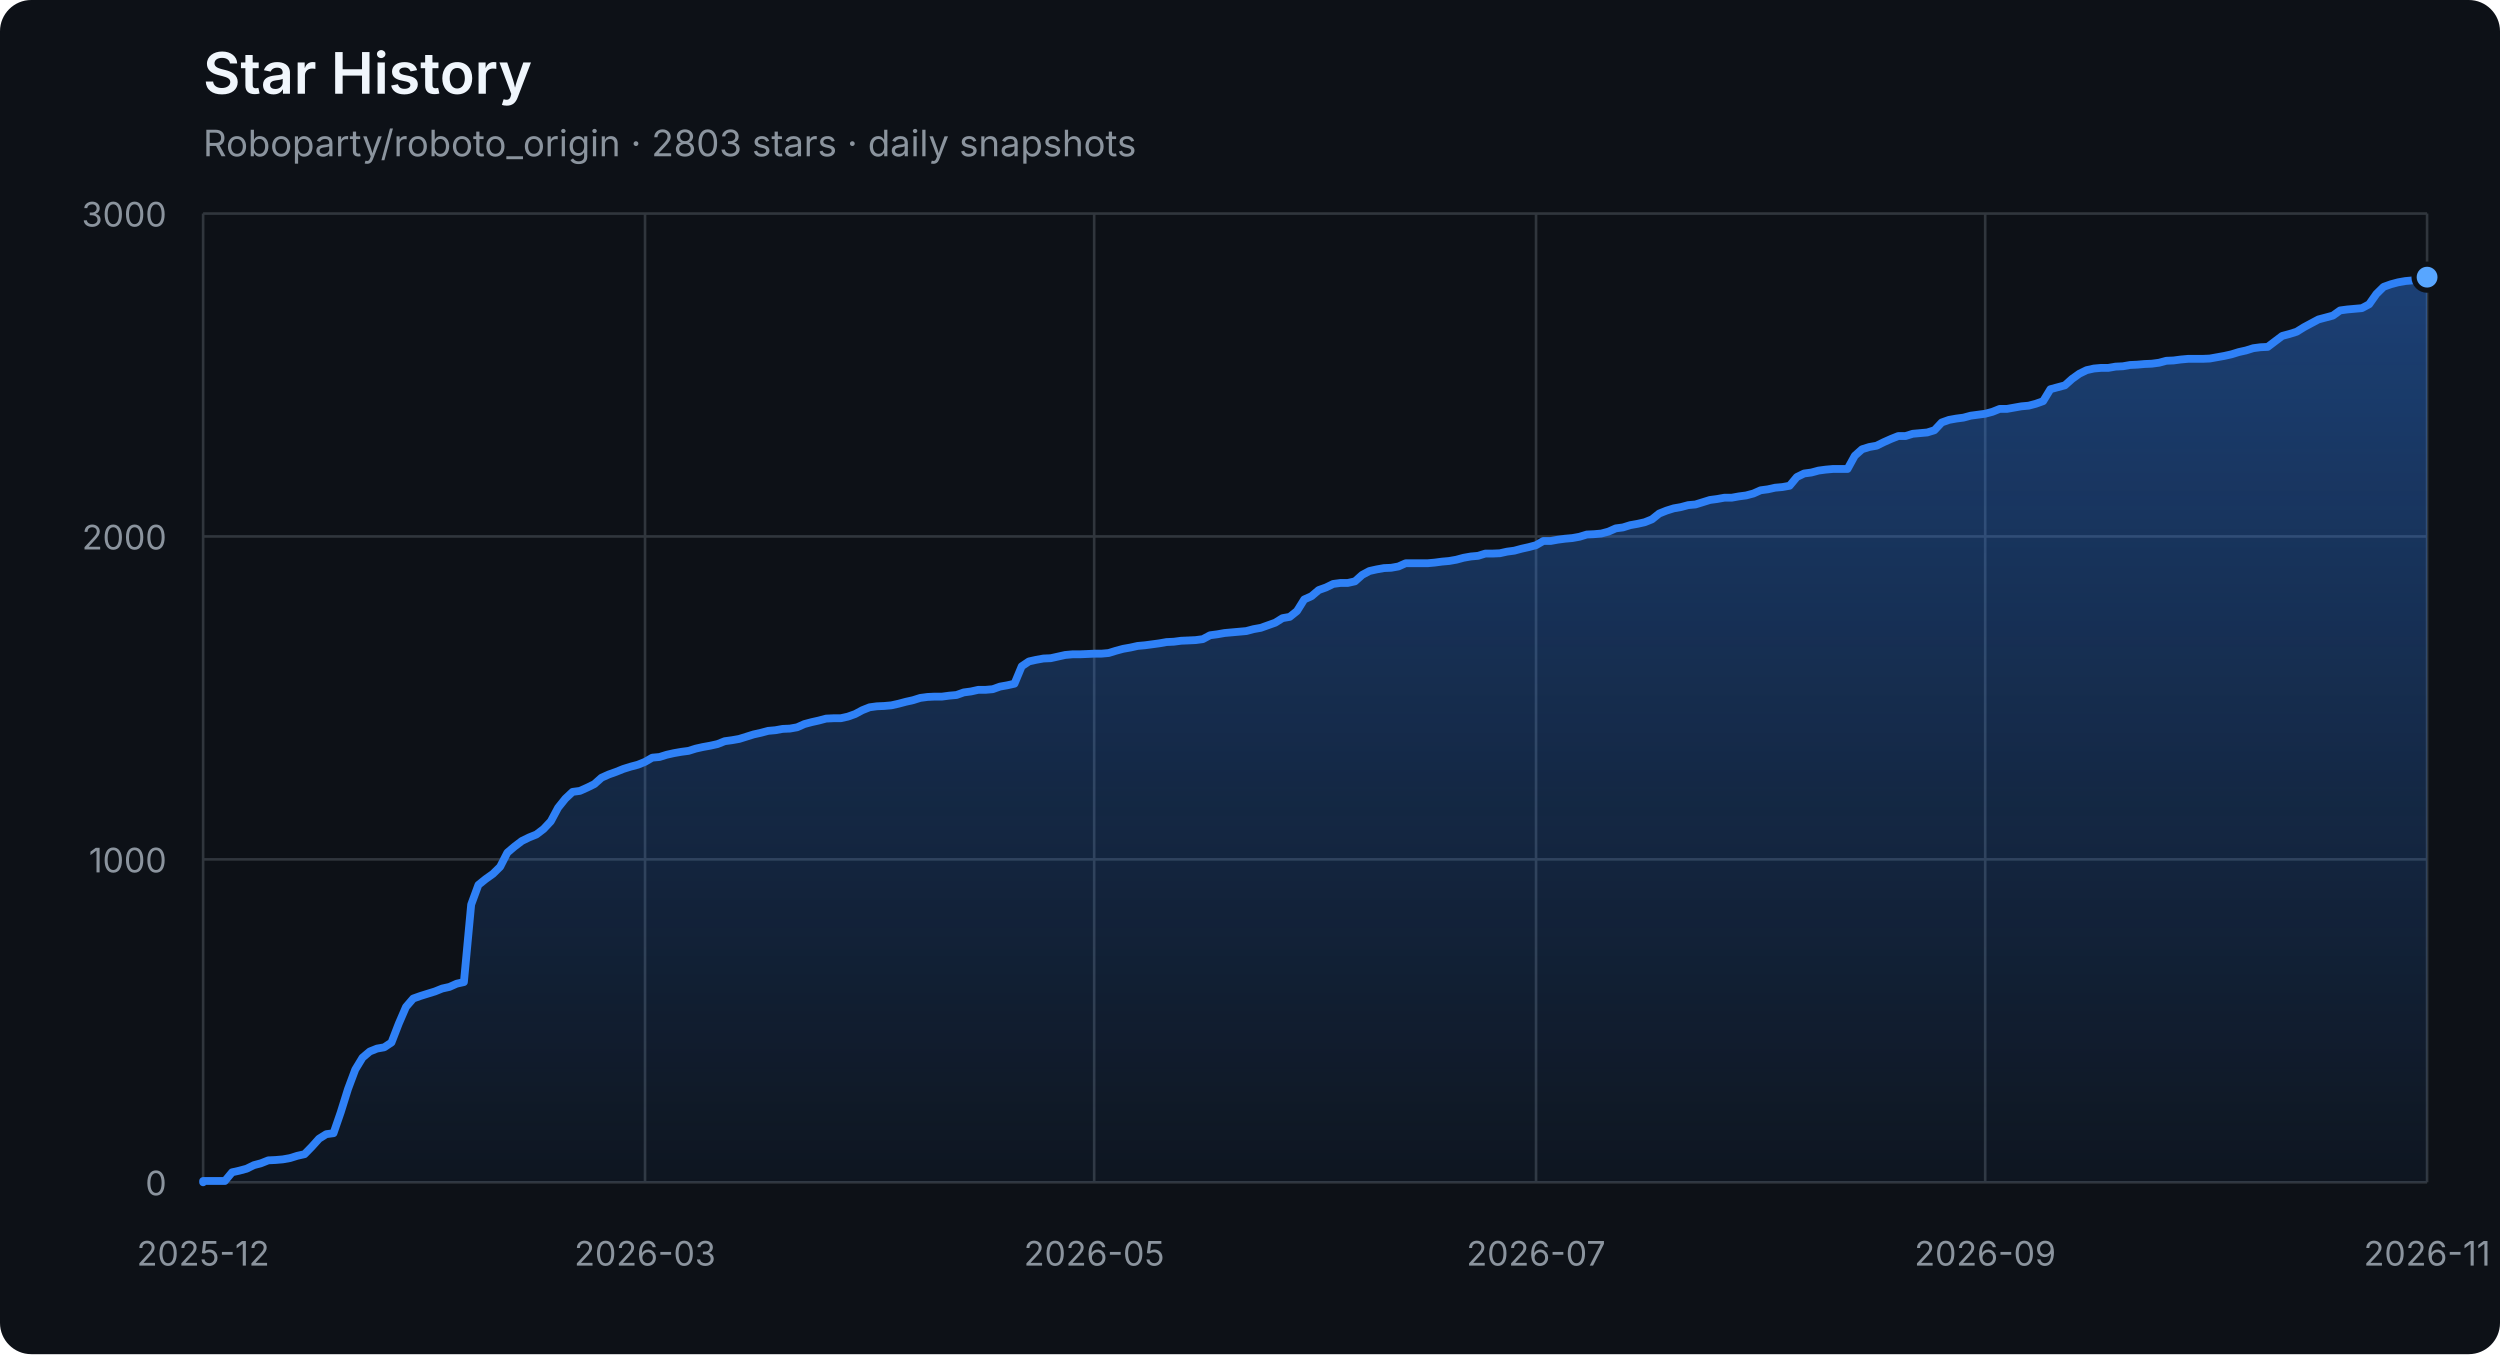
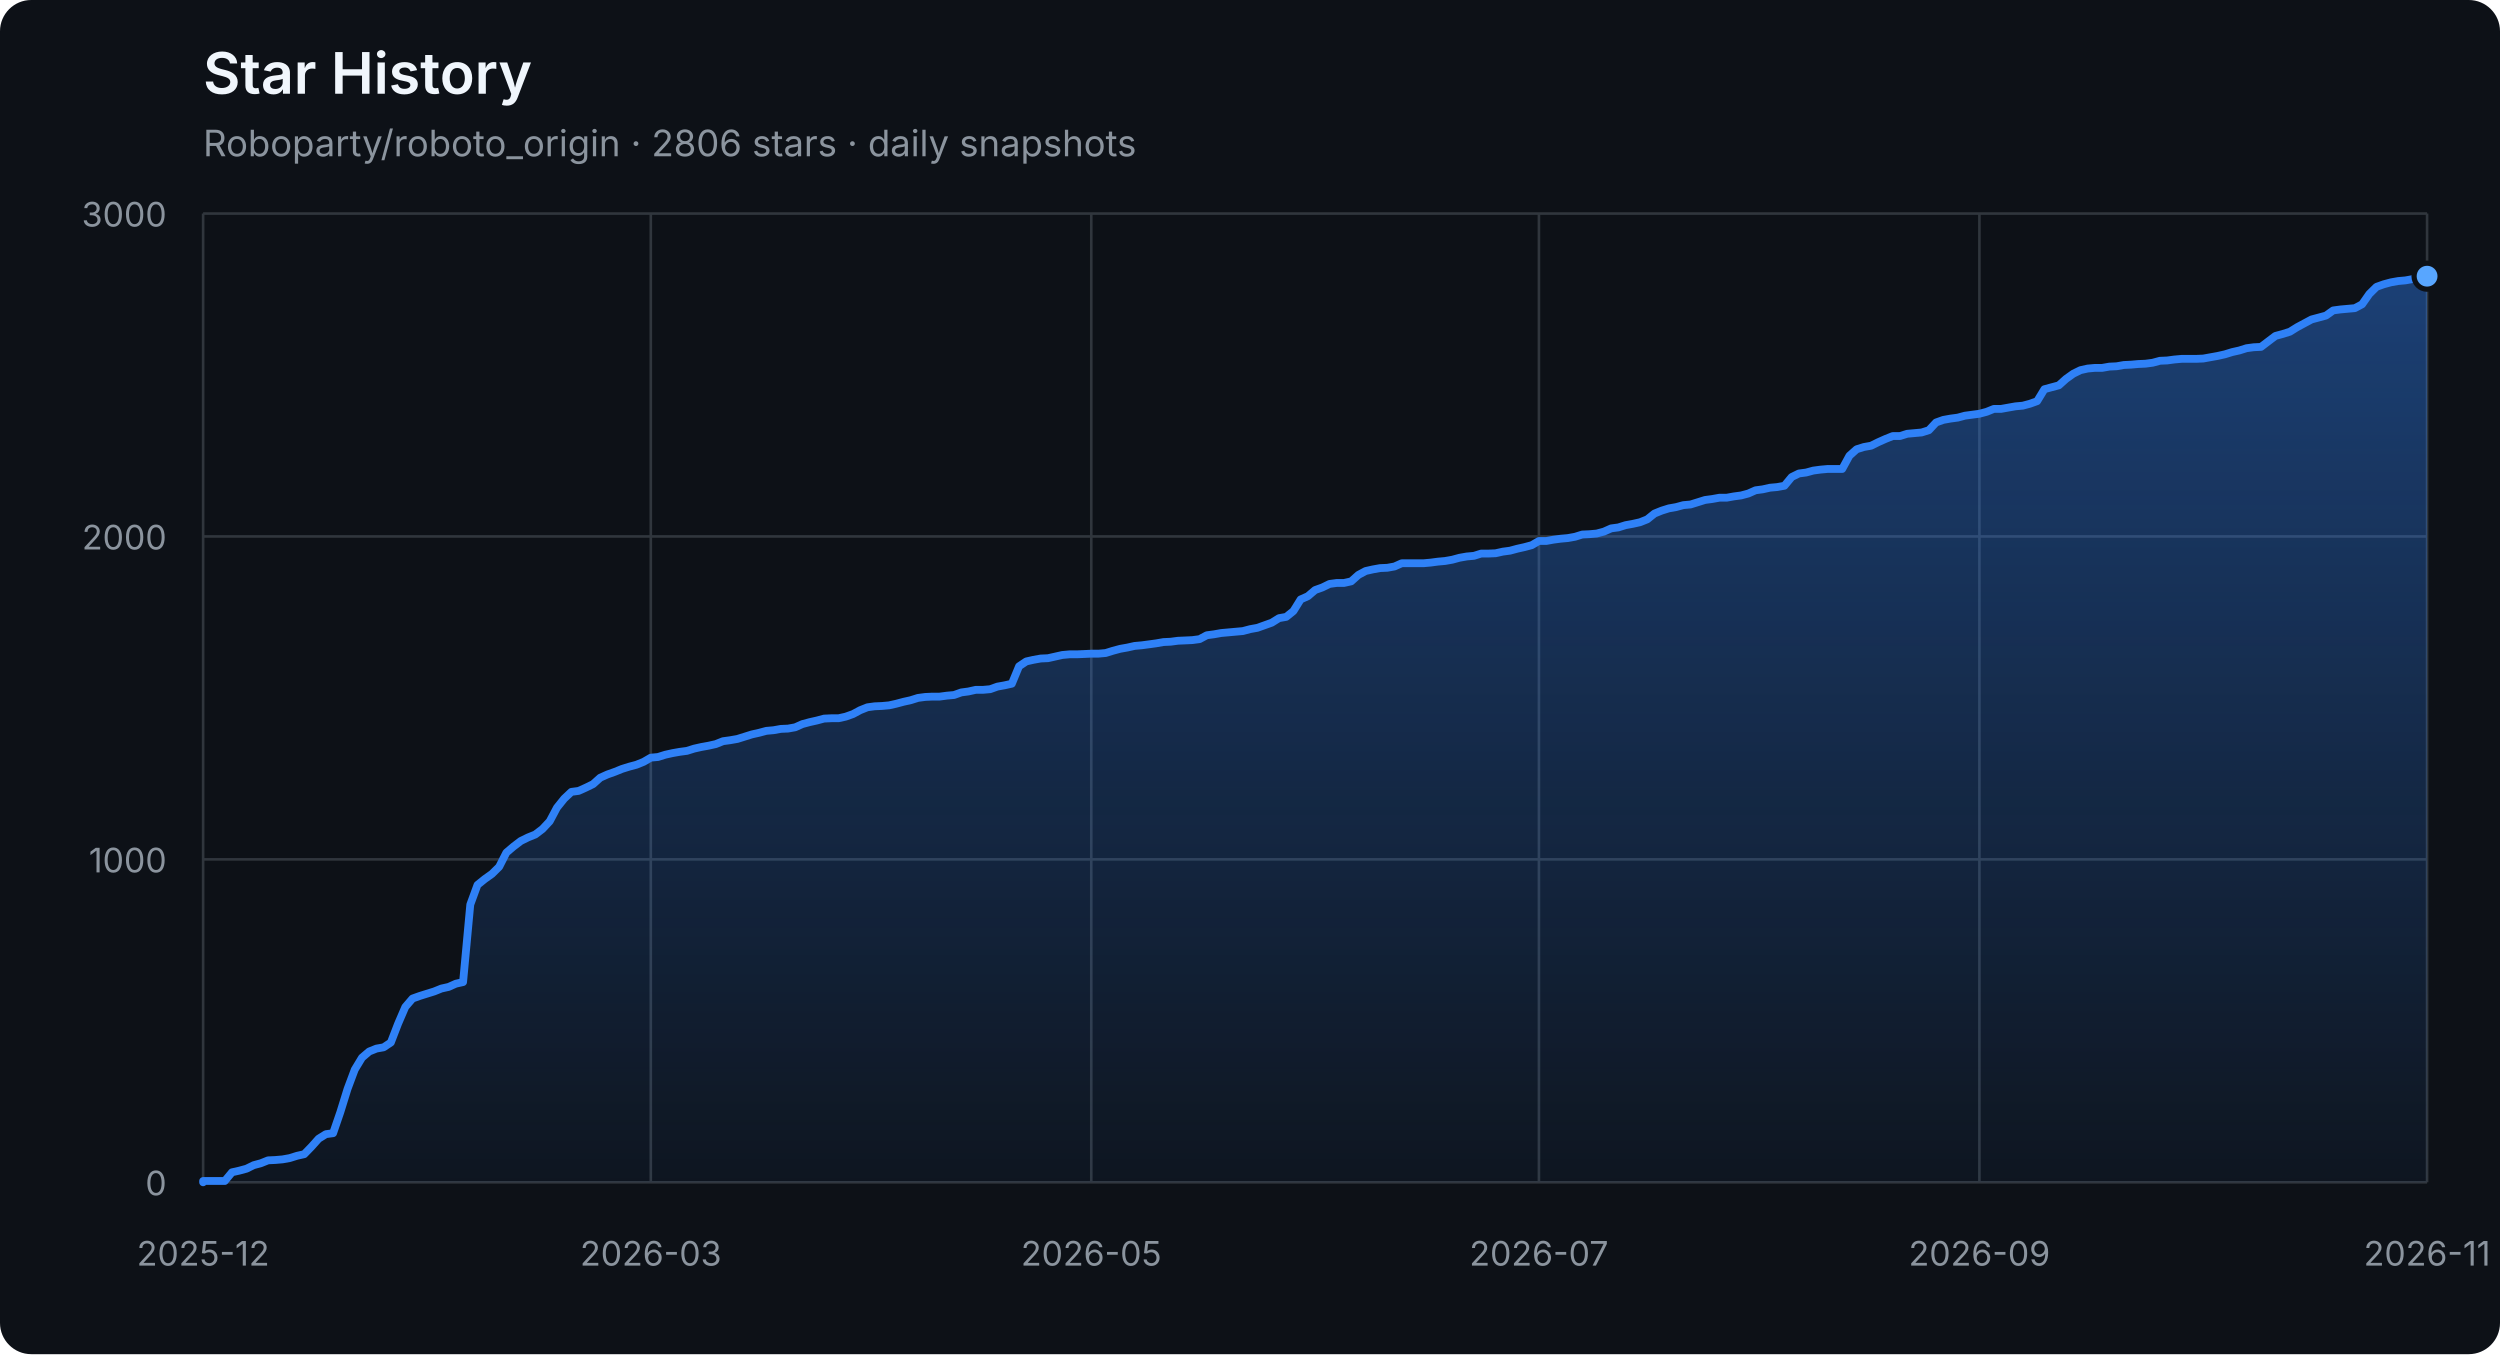
<svg xmlns="http://www.w3.org/2000/svg" width="960" height="520" viewBox="0 0 960 520" role="img" aria-labelledby="title description">
  <defs>
    <linearGradient id="area" x1="0" y1="0" x2="0" y2="1">
      <stop offset="0%" stop-color="#2f81f7" stop-opacity="0.42" />
      <stop offset="100%" stop-color="#2f81f7" stop-opacity="0.04" />
    </linearGradient>
  </defs>
  <style>
    .axis { fill: #8b949e; font: 13px -apple-system, BlinkMacSystemFont, "Segoe UI", sans-serif; }
    .grid { stroke: #30363d; stroke-width: 1; }
    .title { fill: #f0f6fc; font: 600 22px -apple-system, BlinkMacSystemFont, "Segoe UI", sans-serif; }
    .subtitle { fill: #8b949e; font: 14px -apple-system, BlinkMacSystemFont, "Segoe UI", sans-serif; }
  </style>
  <rect width="100%" height="100%" rx="12" fill="#0d1117" />
  <text x="78" y="36" class="title">Star History</text>
-   <text x="78" y="60" class="subtitle">Roboparty/roboto_origin · 2803 stars · daily snapshots</text>
+   <text x="78" y="60" class="subtitle">Roboparty/roboto_origin · 2806 stars · daily snapshots</text>
  <line x1="78" y1="454.00" x2="932" y2="454.00" class="grid" />
  <text x="64" y="459.00" class="axis" text-anchor="end">0</text>
  <line x1="78" y1="330.00" x2="932" y2="330.00" class="grid" />
  <text x="64" y="335.00" class="axis" text-anchor="end">1000</text>
  <line x1="78" y1="206.00" x2="932" y2="206.00" class="grid" />
  <text x="64" y="211.00" class="axis" text-anchor="end">2000</text>
  <line x1="78" y1="82.00" x2="932" y2="82.00" class="grid" />
  <text x="64" y="87.00" class="axis" text-anchor="end">3000</text>
  <line x1="78.00" y1="82" x2="78.00" y2="454" class="grid" />
  <text x="78.00" y="486" class="axis" text-anchor="middle">2025-12</text>
-   <line x1="247.69" y1="82" x2="247.69" y2="454" class="grid" />
-   <text x="247.69" y="486" class="axis" text-anchor="middle">2026-03</text>
-   <line x1="420.16" y1="82" x2="420.16" y2="454" class="grid" />
-   <text x="420.16" y="486" class="axis" text-anchor="middle">2026-05</text>
-   <line x1="589.84" y1="82" x2="589.84" y2="454" class="grid" />
-   <text x="589.84" y="486" class="axis" text-anchor="middle">2026-07</text>
-   <line x1="762.31" y1="82" x2="762.31" y2="454" class="grid" />
-   <text x="762.31" y="486" class="axis" text-anchor="middle">2026-09</text>
+   <line x1="249.91" y1="82" x2="249.91" y2="454" class="grid" />
+   <text x="249.91" y="486" class="axis" text-anchor="middle">2026-03</text>
+   <line x1="419.05" y1="82" x2="419.05" y2="454" class="grid" />
+   <text x="419.05" y="486" class="axis" text-anchor="middle">2026-05</text>
+   <line x1="590.95" y1="82" x2="590.95" y2="454" class="grid" />
+   <text x="590.95" y="486" class="axis" text-anchor="middle">2026-07</text>
+   <line x1="760.09" y1="82" x2="760.09" y2="454" class="grid" />
+   <text x="760.09" y="486" class="axis" text-anchor="middle">2026-09</text>
  <line x1="932.00" y1="82" x2="932.00" y2="454" class="grid" />
  <text x="932.00" y="486" class="axis" text-anchor="middle">2026-11</text>
-   <polygon points="78,454 78.00,454.00 78.00,453.50 80.78,453.50 83.56,453.50 86.35,453.50 89.13,450.16 91.91,449.54 94.69,448.79 97.47,447.43 100.25,446.68 103.04,445.57 105.82,445.44 108.60,445.20 111.38,444.70 114.16,443.83 116.94,443.21 119.73,440.36 122.51,437.26 125.29,435.52 128.07,435.15 130.85,427.09 133.64,418.16 136.42,410.72 139.20,406.14 141.98,403.78 144.76,402.66 147.54,402.17 150.33,400.31 153.11,393.12 155.89,386.67 158.67,383.44 161.45,382.45 164.23,381.58 167.02,380.72 169.80,379.60 172.58,378.98 175.36,377.74 178.14,377.12 180.93,347.36 183.71,339.80 186.49,337.56 189.27,335.58 192.05,332.85 194.83,327.40 197.62,325.04 200.40,322.93 203.18,321.57 205.96,320.45 208.74,318.34 211.52,315.37 214.31,310.16 217.09,306.69 219.87,304.08 222.65,303.71 225.43,302.47 228.21,301.11 231.00,298.63 233.78,297.39 236.56,296.40 239.34,295.28 242.12,294.41 244.91,293.67 247.69,292.55 250.47,290.94 253.25,290.69 256.03,289.82 258.81,289.20 261.60,288.71 264.38,288.34 267.16,287.47 269.94,286.85 272.72,286.35 275.50,285.73 278.29,284.62 281.07,284.24 283.85,283.75 286.63,282.88 289.41,282.01 292.20,281.39 294.98,280.65 297.76,280.40 300.54,279.90 303.32,279.78 306.10,279.28 308.89,278.04 311.67,277.30 314.45,276.68 317.23,275.94 320.01,275.81 322.79,275.81 325.58,275.19 328.36,274.20 331.14,272.71 333.92,271.60 336.70,271.22 339.49,271.10 342.27,270.85 345.05,270.23 347.83,269.49 350.61,268.87 353.39,268.00 356.18,267.63 358.96,267.50 361.74,267.50 364.52,267.13 367.30,266.88 370.08,265.89 372.87,265.52 375.65,264.90 378.43,264.90 381.21,264.65 383.99,263.66 386.78,263.16 389.56,262.54 392.34,255.85 395.12,253.99 397.90,253.37 400.68,252.87 403.47,252.75 406.25,252.13 409.03,251.51 411.81,251.26 414.59,251.26 417.37,251.14 420.16,251.01 422.94,251.01 425.72,250.76 428.50,249.90 431.28,249.15 434.07,248.66 436.85,248.04 439.63,247.79 442.41,247.42 445.19,247.04 447.97,246.55 450.76,246.42 453.54,246.05 456.32,245.93 459.10,245.80 461.88,245.43 464.66,243.94 467.45,243.57 470.23,243.08 473.01,242.83 475.79,242.58 478.57,242.33 481.36,241.59 484.14,241.09 486.92,240.10 489.70,239.11 492.48,237.37 495.26,236.88 498.05,234.64 500.83,230.18 503.61,228.94 506.39,226.58 509.17,225.59 511.95,224.23 514.74,223.86 517.52,223.86 520.30,223.24 523.08,220.76 525.86,219.27 528.64,218.65 531.43,218.15 534.21,218.03 536.99,217.53 539.77,216.29 542.55,216.29 545.34,216.29 548.12,216.29 550.90,216.04 553.68,215.67 556.46,215.42 559.24,214.93 562.03,214.18 564.81,213.69 567.59,213.44 570.37,212.57 573.15,212.57 575.93,212.45 578.72,211.83 581.50,211.46 584.28,210.71 587.06,210.09 589.84,209.35 592.63,207.74 595.41,207.74 598.19,207.24 600.97,206.87 603.75,206.62 606.53,206.12 609.32,205.26 612.10,205.13 614.88,204.88 617.66,204.14 620.44,202.90 623.22,202.53 626.01,201.66 628.79,201.16 631.57,200.54 634.35,199.43 637.13,197.20 639.92,196.08 642.70,195.21 645.48,194.72 648.26,193.97 651.04,193.72 653.82,192.86 656.61,191.99 659.39,191.62 662.17,191.12 664.95,191.12 667.73,190.62 670.51,190.25 673.30,189.51 676.08,188.27 678.86,187.90 681.64,187.28 684.42,187.03 687.21,186.53 689.99,183.18 692.77,181.82 695.55,181.45 698.33,180.70 701.11,180.33 703.90,180.08 706.68,180.08 709.46,180.08 712.24,175.00 715.02,172.52 717.80,171.65 720.59,171.16 723.37,169.79 726.15,168.55 728.93,167.44 731.71,167.44 734.50,166.57 737.28,166.32 740.06,166.07 742.84,165.20 745.62,162.23 748.40,161.24 751.19,160.74 753.97,160.37 756.75,159.62 759.53,159.25 762.31,158.88 765.09,158.14 767.88,157.02 770.66,157.02 773.44,156.52 776.22,156.03 779.00,155.78 781.79,155.04 784.57,154.04 787.35,149.46 790.13,148.71 792.91,147.97 795.69,145.49 798.48,143.50 801.26,142.14 804.04,141.52 806.82,141.27 809.60,141.27 812.38,140.78 815.17,140.65 817.95,140.16 820.73,140.03 823.51,139.78 826.29,139.66 829.07,139.29 831.86,138.54 834.64,138.42 837.42,138.05 840.20,137.80 842.98,137.80 845.77,137.80 848.55,137.68 851.33,137.18 854.11,136.68 856.89,136.06 859.67,135.20 862.46,134.58 865.24,133.71 868.02,133.34 870.80,133.21 873.58,131.10 876.36,129.00 879.15,128.25 881.93,127.38 884.71,125.65 887.49,124.16 890.27,122.67 893.06,121.93 895.84,121.18 898.62,119.20 901.40,118.83 904.18,118.58 906.96,118.33 909.75,116.84 912.53,112.88 915.31,110.15 918.09,109.16 920.87,108.41 923.65,107.92 926.44,107.67 929.22,107.17 932.00,106.43 932.00,454" fill="url(#area)" />
-   <polyline points="78.00,454.00 78.00,453.50 80.78,453.50 83.56,453.50 86.35,453.50 89.13,450.16 91.91,449.54 94.69,448.79 97.47,447.43 100.25,446.68 103.04,445.57 105.82,445.44 108.60,445.20 111.38,444.70 114.16,443.83 116.94,443.21 119.73,440.36 122.51,437.26 125.29,435.52 128.07,435.15 130.85,427.09 133.64,418.16 136.42,410.72 139.20,406.14 141.98,403.78 144.76,402.66 147.54,402.17 150.33,400.31 153.11,393.12 155.89,386.67 158.67,383.44 161.45,382.45 164.23,381.58 167.02,380.72 169.80,379.60 172.58,378.98 175.36,377.74 178.14,377.12 180.93,347.36 183.71,339.80 186.49,337.56 189.27,335.58 192.05,332.85 194.83,327.40 197.62,325.04 200.40,322.93 203.18,321.57 205.96,320.45 208.74,318.34 211.52,315.37 214.31,310.16 217.09,306.69 219.87,304.08 222.65,303.71 225.43,302.47 228.21,301.11 231.00,298.63 233.78,297.39 236.56,296.40 239.34,295.28 242.12,294.41 244.91,293.67 247.69,292.55 250.47,290.94 253.25,290.69 256.03,289.82 258.81,289.20 261.60,288.71 264.38,288.34 267.16,287.47 269.94,286.85 272.72,286.35 275.50,285.73 278.29,284.62 281.07,284.24 283.85,283.75 286.63,282.88 289.41,282.01 292.20,281.39 294.98,280.65 297.76,280.40 300.54,279.90 303.32,279.78 306.10,279.28 308.89,278.04 311.67,277.30 314.45,276.68 317.23,275.94 320.01,275.81 322.79,275.81 325.58,275.19 328.36,274.20 331.14,272.71 333.92,271.60 336.70,271.22 339.49,271.10 342.27,270.85 345.05,270.23 347.83,269.49 350.61,268.87 353.39,268.00 356.18,267.63 358.96,267.50 361.74,267.50 364.52,267.13 367.30,266.88 370.08,265.89 372.87,265.52 375.65,264.90 378.43,264.90 381.21,264.65 383.99,263.66 386.78,263.16 389.56,262.54 392.34,255.85 395.12,253.99 397.90,253.37 400.68,252.87 403.47,252.75 406.25,252.13 409.03,251.51 411.81,251.26 414.59,251.26 417.37,251.14 420.16,251.01 422.94,251.01 425.72,250.76 428.50,249.90 431.28,249.15 434.07,248.66 436.85,248.04 439.63,247.79 442.41,247.42 445.19,247.04 447.97,246.55 450.76,246.42 453.54,246.05 456.32,245.93 459.10,245.80 461.88,245.43 464.66,243.94 467.45,243.57 470.23,243.08 473.01,242.83 475.79,242.58 478.57,242.33 481.36,241.59 484.14,241.09 486.92,240.10 489.70,239.11 492.48,237.37 495.26,236.88 498.05,234.64 500.83,230.18 503.61,228.94 506.39,226.58 509.17,225.59 511.95,224.23 514.74,223.86 517.52,223.86 520.30,223.24 523.08,220.76 525.86,219.27 528.64,218.65 531.43,218.15 534.21,218.03 536.99,217.53 539.77,216.29 542.55,216.29 545.34,216.29 548.12,216.29 550.90,216.04 553.68,215.67 556.46,215.42 559.24,214.93 562.03,214.18 564.81,213.69 567.59,213.44 570.37,212.57 573.15,212.57 575.93,212.45 578.72,211.83 581.50,211.46 584.28,210.71 587.06,210.09 589.84,209.35 592.63,207.74 595.41,207.74 598.19,207.24 600.97,206.87 603.75,206.62 606.53,206.12 609.32,205.26 612.10,205.13 614.88,204.88 617.66,204.14 620.44,202.90 623.22,202.53 626.01,201.66 628.79,201.16 631.57,200.54 634.35,199.43 637.13,197.20 639.92,196.08 642.70,195.21 645.48,194.72 648.26,193.97 651.04,193.72 653.82,192.86 656.61,191.99 659.39,191.62 662.17,191.12 664.95,191.12 667.73,190.62 670.51,190.25 673.30,189.51 676.08,188.27 678.86,187.90 681.64,187.28 684.42,187.03 687.21,186.53 689.99,183.18 692.77,181.82 695.55,181.45 698.33,180.70 701.11,180.33 703.90,180.08 706.68,180.08 709.46,180.08 712.24,175.00 715.02,172.52 717.80,171.65 720.59,171.16 723.37,169.79 726.15,168.55 728.93,167.44 731.71,167.44 734.50,166.57 737.28,166.32 740.06,166.07 742.84,165.20 745.62,162.23 748.40,161.24 751.19,160.74 753.97,160.37 756.75,159.62 759.53,159.25 762.31,158.88 765.09,158.14 767.88,157.02 770.66,157.02 773.44,156.52 776.22,156.03 779.00,155.78 781.79,155.04 784.57,154.04 787.35,149.46 790.13,148.71 792.91,147.97 795.69,145.49 798.48,143.50 801.26,142.14 804.04,141.52 806.82,141.27 809.60,141.27 812.38,140.78 815.17,140.65 817.95,140.16 820.73,140.03 823.51,139.78 826.29,139.66 829.07,139.29 831.86,138.54 834.64,138.42 837.42,138.05 840.20,137.80 842.98,137.80 845.77,137.80 848.55,137.68 851.33,137.18 854.11,136.68 856.89,136.06 859.67,135.20 862.46,134.58 865.24,133.71 868.02,133.34 870.80,133.21 873.58,131.10 876.36,129.00 879.15,128.25 881.93,127.38 884.71,125.65 887.49,124.16 890.27,122.67 893.06,121.93 895.84,121.18 898.62,119.20 901.40,118.83 904.18,118.58 906.96,118.33 909.75,116.84 912.53,112.88 915.31,110.15 918.09,109.16 920.87,108.41 923.65,107.92 926.44,107.67 929.22,107.17 932.00,106.43" fill="none" stroke="#2f81f7" stroke-width="3" stroke-linejoin="round" stroke-linecap="round" />
-   <circle cx="932.00" cy="106.43" r="5" fill="#58a6ff" stroke="#0d1117" stroke-width="2" />
+   <polygon points="78,454 78.00,454.00 78.00,453.50 80.77,453.50 83.55,453.50 86.32,453.50 89.09,450.16 91.86,449.54 94.64,448.79 97.41,447.43 100.18,446.68 102.95,445.57 105.73,445.44 108.50,445.20 111.27,444.70 114.05,443.83 116.82,443.21 119.59,440.36 122.36,437.26 125.14,435.52 127.91,435.15 130.68,427.09 133.45,418.16 136.23,410.72 139.00,406.14 141.77,403.78 144.55,402.66 147.32,402.17 150.09,400.31 152.86,393.12 155.64,386.67 158.41,383.44 161.18,382.45 163.95,381.58 166.73,380.72 169.50,379.60 172.27,378.98 175.05,377.74 177.82,377.12 180.59,347.36 183.36,339.80 186.14,337.56 188.91,335.58 191.68,332.85 194.45,327.40 197.23,325.04 200.00,322.93 202.77,321.57 205.55,320.45 208.32,318.34 211.09,315.37 213.86,310.16 216.64,306.69 219.41,304.08 222.18,303.71 224.95,302.47 227.73,301.11 230.50,298.63 233.27,297.39 236.05,296.40 238.82,295.28 241.59,294.41 244.36,293.67 247.14,292.55 249.91,290.94 252.68,290.69 255.45,289.82 258.23,289.20 261.00,288.71 263.77,288.34 266.55,287.47 269.32,286.85 272.09,286.35 274.86,285.73 277.64,284.62 280.41,284.24 283.18,283.75 285.95,282.88 288.73,282.01 291.50,281.39 294.27,280.65 297.05,280.40 299.82,279.90 302.59,279.78 305.36,279.28 308.14,278.04 310.91,277.30 313.68,276.68 316.45,275.94 319.23,275.81 322.00,275.81 324.77,275.19 327.55,274.20 330.32,272.71 333.09,271.60 335.86,271.22 338.64,271.10 341.41,270.85 344.18,270.23 346.95,269.49 349.73,268.87 352.50,268.00 355.27,267.63 358.05,267.50 360.82,267.50 363.59,267.13 366.36,266.88 369.14,265.89 371.91,265.52 374.68,264.90 377.45,264.90 380.23,264.65 383.00,263.66 385.77,263.16 388.55,262.54 391.32,255.85 394.09,253.99 396.86,253.37 399.64,252.87 402.41,252.75 405.18,252.13 407.95,251.51 410.73,251.26 413.50,251.26 416.27,251.14 419.05,251.01 421.82,251.01 424.59,250.76 427.36,249.90 430.14,249.15 432.91,248.66 435.68,248.04 438.45,247.79 441.23,247.42 444.00,247.04 446.77,246.55 449.55,246.42 452.32,246.05 455.09,245.93 457.86,245.80 460.64,245.43 463.41,243.94 466.18,243.57 468.95,243.08 471.73,242.83 474.50,242.58 477.27,242.33 480.05,241.59 482.82,241.09 485.59,240.10 488.36,239.11 491.14,237.37 493.91,236.88 496.68,234.64 499.45,230.18 502.23,228.94 505.00,226.58 507.77,225.59 510.55,224.23 513.32,223.86 516.09,223.86 518.86,223.24 521.64,220.76 524.41,219.27 527.18,218.65 529.95,218.15 532.73,218.03 535.50,217.53 538.27,216.29 541.05,216.29 543.82,216.29 546.59,216.29 549.36,216.04 552.14,215.67 554.91,215.42 557.68,214.93 560.45,214.18 563.23,213.69 566.00,213.44 568.77,212.57 571.55,212.57 574.32,212.45 577.09,211.83 579.86,211.46 582.64,210.71 585.41,210.09 588.18,209.35 590.95,207.74 593.73,207.74 596.50,207.24 599.27,206.87 602.05,206.62 604.82,206.12 607.59,205.26 610.36,205.13 613.14,204.88 615.91,204.14 618.68,202.90 621.45,202.53 624.23,201.66 627.00,201.16 629.77,200.54 632.55,199.43 635.32,197.20 638.09,196.08 640.86,195.21 643.64,194.72 646.41,193.97 649.18,193.72 651.95,192.86 654.73,191.99 657.50,191.62 660.27,191.12 663.05,191.12 665.82,190.62 668.59,190.25 671.36,189.51 674.14,188.27 676.91,187.90 679.68,187.28 682.45,187.03 685.23,186.53 688.00,183.18 690.77,181.82 693.55,181.45 696.32,180.70 699.09,180.33 701.86,180.08 704.64,180.08 707.41,180.08 710.18,175.00 712.95,172.52 715.73,171.65 718.50,171.16 721.27,169.79 724.05,168.55 726.82,167.44 729.59,167.44 732.36,166.57 735.14,166.32 737.91,166.07 740.68,165.20 743.45,162.23 746.23,161.24 749.00,160.74 751.77,160.37 754.55,159.62 757.32,159.25 760.09,158.88 762.86,158.14 765.64,157.02 768.41,157.02 771.18,156.52 773.95,156.03 776.73,155.78 779.50,155.04 782.27,154.04 785.05,149.46 787.82,148.71 790.59,147.97 793.36,145.49 796.14,143.50 798.91,142.14 801.68,141.52 804.45,141.27 807.23,141.27 810.00,140.78 812.77,140.65 815.55,140.16 818.32,140.03 821.09,139.78 823.86,139.66 826.64,139.29 829.41,138.54 832.18,138.42 834.95,138.05 837.73,137.80 840.50,137.80 843.27,137.80 846.05,137.68 848.82,137.18 851.59,136.68 854.36,136.06 857.14,135.20 859.91,134.58 862.68,133.71 865.45,133.34 868.23,133.21 871.00,131.10 873.77,129.00 876.55,128.25 879.32,127.38 882.09,125.65 884.86,124.16 887.64,122.67 890.41,121.93 893.18,121.18 895.95,119.20 898.73,118.83 901.50,118.58 904.27,118.33 907.05,116.84 909.82,112.88 912.59,110.15 915.36,109.16 918.14,108.41 920.91,107.92 923.68,107.67 926.45,107.17 929.23,106.43 932.00,106.06 932.00,454" fill="url(#area)" />
+   <polyline points="78.00,454.00 78.00,453.50 80.77,453.50 83.55,453.50 86.32,453.50 89.09,450.16 91.86,449.54 94.64,448.79 97.41,447.43 100.18,446.68 102.95,445.57 105.73,445.44 108.50,445.20 111.27,444.70 114.05,443.83 116.82,443.21 119.59,440.36 122.36,437.26 125.14,435.52 127.91,435.15 130.68,427.09 133.45,418.16 136.23,410.72 139.00,406.14 141.77,403.78 144.55,402.66 147.32,402.17 150.09,400.31 152.86,393.12 155.64,386.67 158.41,383.44 161.18,382.45 163.95,381.58 166.73,380.72 169.50,379.60 172.27,378.98 175.05,377.74 177.82,377.12 180.59,347.36 183.36,339.80 186.14,337.56 188.91,335.58 191.68,332.85 194.45,327.40 197.23,325.04 200.00,322.93 202.77,321.57 205.55,320.45 208.32,318.34 211.09,315.37 213.86,310.16 216.64,306.69 219.41,304.08 222.18,303.71 224.95,302.47 227.73,301.11 230.50,298.63 233.27,297.39 236.05,296.40 238.82,295.28 241.59,294.41 244.36,293.67 247.14,292.55 249.91,290.94 252.68,290.69 255.45,289.82 258.23,289.20 261.00,288.71 263.77,288.34 266.55,287.47 269.32,286.85 272.09,286.35 274.86,285.73 277.64,284.62 280.41,284.24 283.18,283.75 285.95,282.88 288.73,282.01 291.50,281.39 294.27,280.65 297.05,280.40 299.82,279.90 302.59,279.78 305.36,279.28 308.14,278.04 310.91,277.30 313.68,276.68 316.45,275.94 319.23,275.81 322.00,275.81 324.77,275.19 327.55,274.20 330.32,272.71 333.09,271.60 335.86,271.22 338.64,271.10 341.41,270.85 344.18,270.23 346.95,269.49 349.73,268.87 352.50,268.00 355.27,267.63 358.05,267.50 360.82,267.50 363.59,267.13 366.36,266.88 369.14,265.89 371.91,265.52 374.68,264.90 377.45,264.90 380.23,264.65 383.00,263.66 385.77,263.16 388.55,262.54 391.32,255.85 394.09,253.99 396.86,253.37 399.64,252.87 402.41,252.75 405.18,252.13 407.95,251.51 410.73,251.26 413.50,251.26 416.27,251.14 419.05,251.01 421.82,251.01 424.59,250.76 427.36,249.90 430.14,249.15 432.91,248.66 435.68,248.04 438.45,247.79 441.23,247.42 444.00,247.04 446.77,246.55 449.55,246.42 452.32,246.05 455.09,245.93 457.86,245.80 460.64,245.43 463.41,243.94 466.18,243.57 468.95,243.08 471.73,242.83 474.50,242.58 477.27,242.33 480.05,241.59 482.82,241.09 485.59,240.10 488.36,239.11 491.14,237.37 493.91,236.88 496.68,234.64 499.45,230.18 502.23,228.94 505.00,226.58 507.77,225.59 510.55,224.23 513.32,223.86 516.09,223.86 518.86,223.24 521.64,220.76 524.41,219.27 527.18,218.65 529.95,218.15 532.73,218.03 535.50,217.53 538.27,216.29 541.05,216.29 543.82,216.29 546.59,216.29 549.36,216.04 552.14,215.67 554.91,215.42 557.68,214.93 560.45,214.18 563.23,213.69 566.00,213.44 568.77,212.57 571.55,212.57 574.32,212.45 577.09,211.83 579.86,211.46 582.64,210.71 585.41,210.09 588.18,209.35 590.95,207.74 593.73,207.74 596.50,207.24 599.27,206.87 602.05,206.62 604.82,206.12 607.59,205.26 610.36,205.13 613.14,204.88 615.91,204.14 618.68,202.90 621.45,202.53 624.23,201.66 627.00,201.16 629.77,200.54 632.55,199.43 635.32,197.20 638.09,196.08 640.86,195.21 643.64,194.72 646.41,193.97 649.18,193.72 651.95,192.86 654.73,191.99 657.50,191.62 660.27,191.12 663.05,191.12 665.82,190.62 668.59,190.25 671.36,189.51 674.14,188.27 676.91,187.90 679.68,187.28 682.45,187.03 685.23,186.53 688.00,183.18 690.77,181.82 693.55,181.45 696.32,180.70 699.09,180.33 701.86,180.08 704.64,180.08 707.41,180.08 710.18,175.00 712.95,172.52 715.73,171.65 718.50,171.16 721.27,169.79 724.05,168.55 726.82,167.44 729.59,167.44 732.36,166.57 735.14,166.32 737.91,166.07 740.68,165.20 743.45,162.23 746.23,161.24 749.00,160.74 751.77,160.37 754.55,159.62 757.32,159.25 760.09,158.88 762.86,158.14 765.64,157.02 768.41,157.02 771.18,156.52 773.95,156.03 776.73,155.78 779.50,155.04 782.27,154.04 785.05,149.46 787.82,148.71 790.59,147.97 793.36,145.49 796.14,143.50 798.91,142.14 801.68,141.52 804.45,141.27 807.23,141.27 810.00,140.78 812.77,140.65 815.55,140.16 818.32,140.03 821.09,139.78 823.86,139.66 826.64,139.29 829.41,138.54 832.18,138.42 834.95,138.05 837.73,137.80 840.50,137.80 843.27,137.80 846.05,137.68 848.82,137.18 851.59,136.68 854.36,136.06 857.14,135.20 859.91,134.58 862.68,133.71 865.45,133.34 868.23,133.21 871.00,131.10 873.77,129.00 876.55,128.25 879.32,127.38 882.09,125.65 884.86,124.16 887.64,122.67 890.41,121.93 893.18,121.18 895.95,119.20 898.73,118.83 901.50,118.58 904.27,118.33 907.05,116.84 909.82,112.88 912.59,110.15 915.36,109.16 918.14,108.41 920.91,107.92 923.68,107.67 926.45,107.17 929.23,106.43 932.00,106.06" fill="none" stroke="#2f81f7" stroke-width="3" stroke-linejoin="round" stroke-linecap="round" />
+   <circle cx="932.00" cy="106.06" r="5" fill="#58a6ff" stroke="#0d1117" stroke-width="2" />
</svg>
